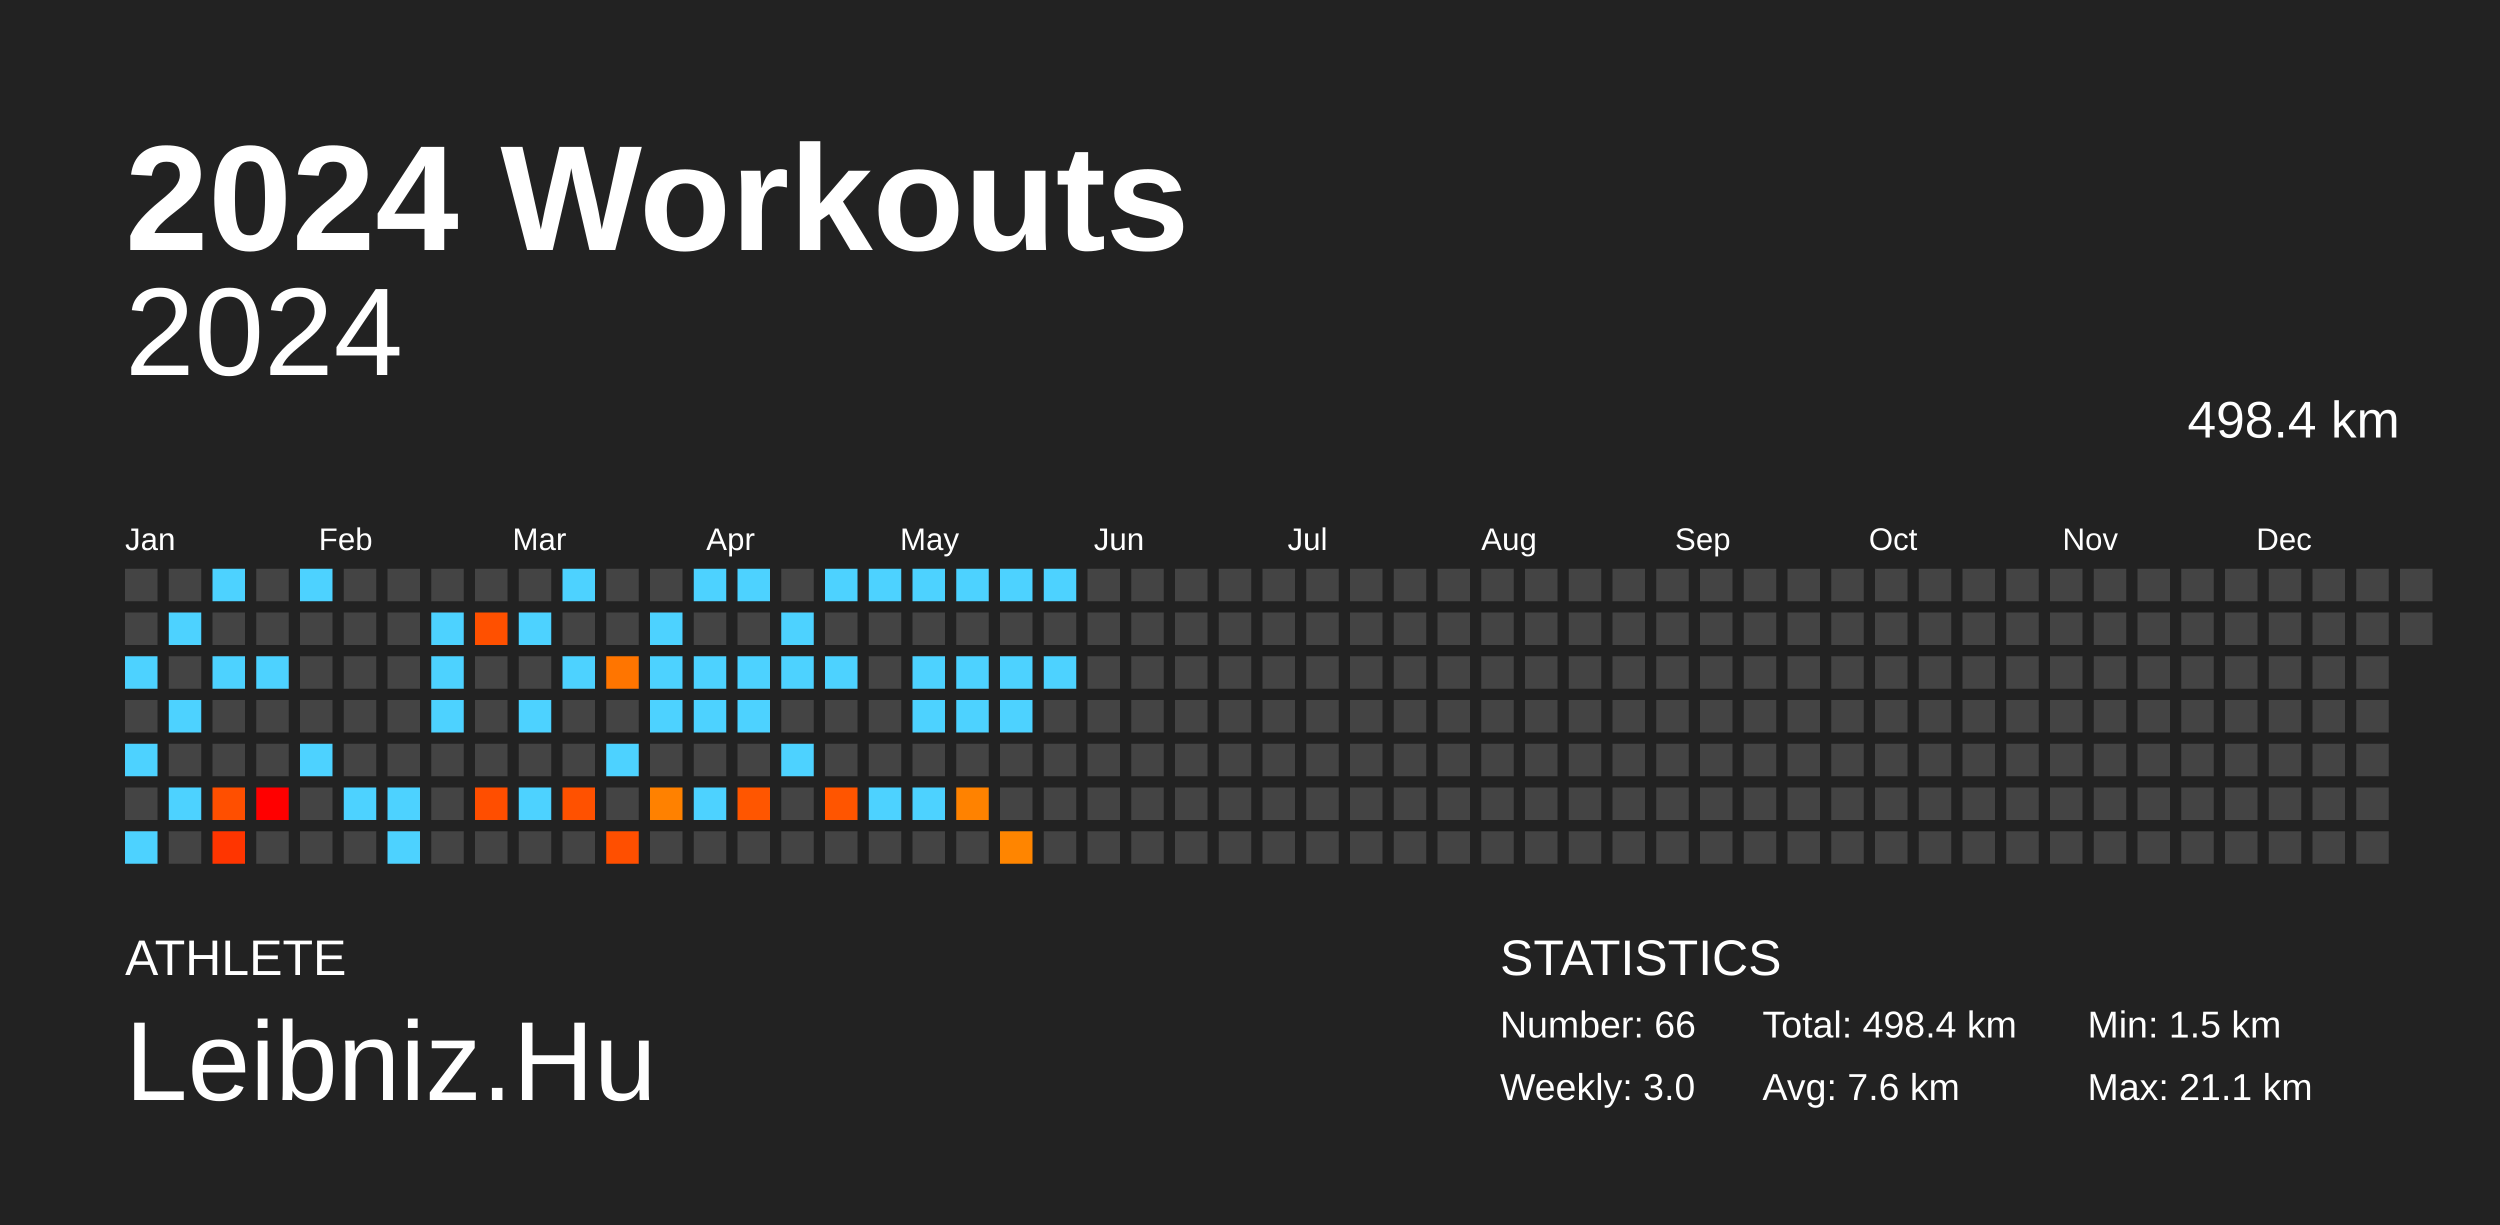
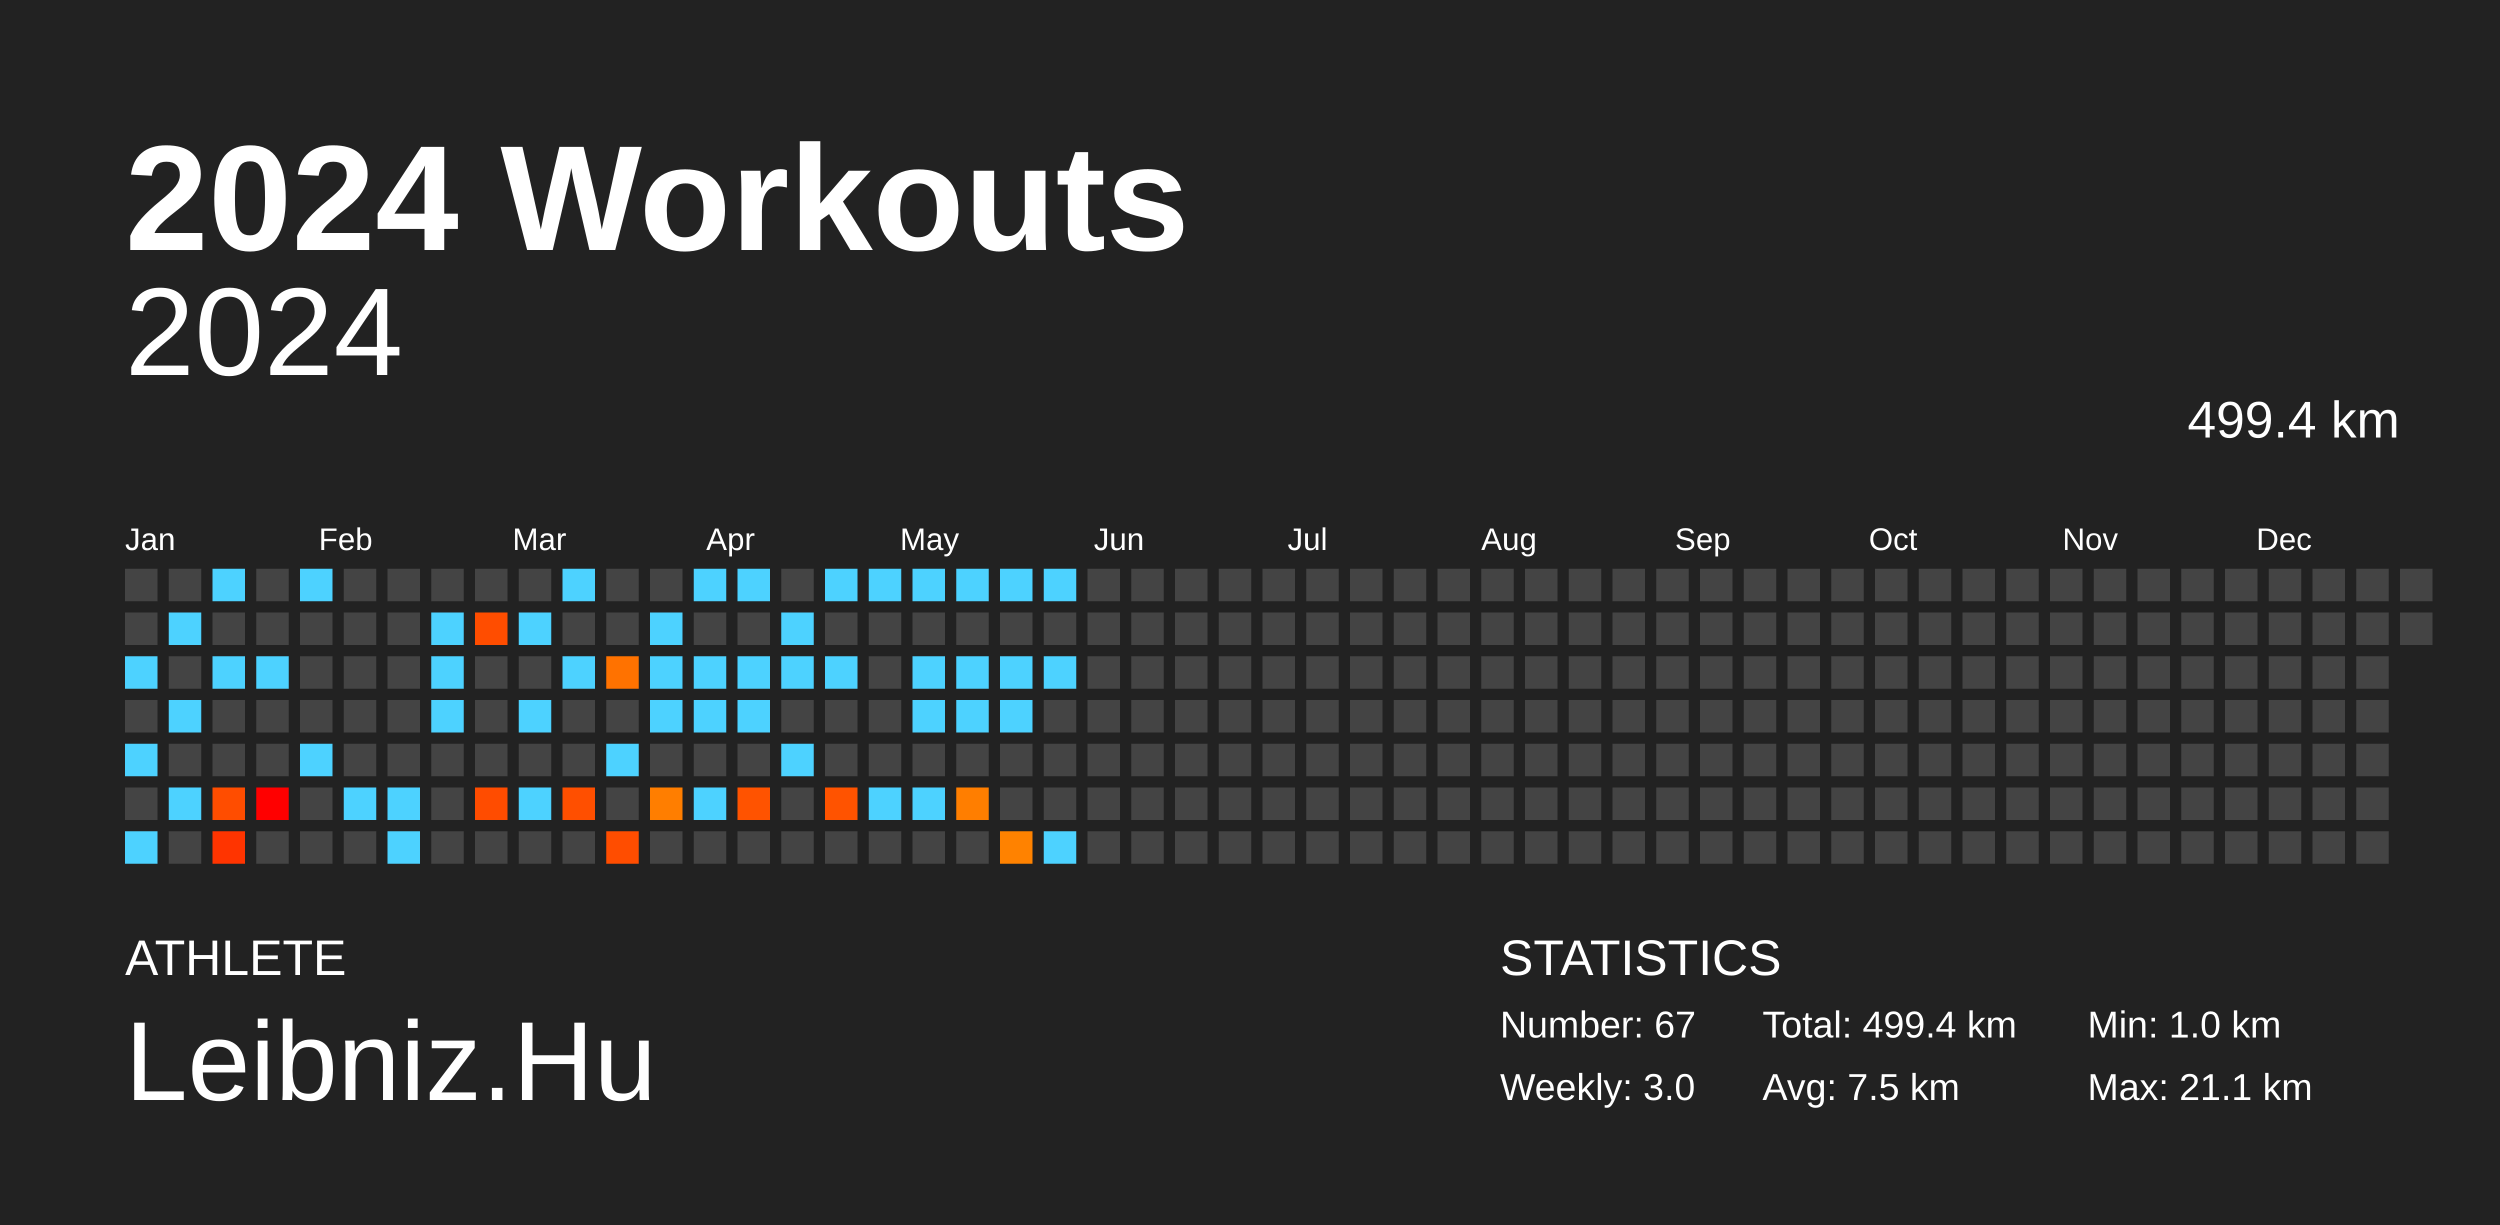
<svg xmlns="http://www.w3.org/2000/svg" baseProfile="full" height="98mm" version="1.1" viewBox="0,0,200,98" width="200mm">
  <defs />
  <rect fill="#222222" height="98" width="200" x="0" y="0" />
  <text fill="#FFFFFF" style="font-size:12px; font-family:Arial; font-weight:bold;" x="10" y="20">2024 Workouts</text>
  <text fill="#FFFFFF" style="font-size:4px; font-family:Arial" x="10" y="78">ATHLETE</text>
  <text fill="#FFFFFF" style="font-size:9px; font-family:Arial" x="10" y="88">Leibniz.Hu</text>
  <text fill="#FFFFFF" style="font-size:4px; font-family:Arial" x="120" y="78">STATISTICS</text>
-   <text fill="#FFFFFF" style="font-size:3px; font-family:Arial" x="120" y="83">Number: 66</text>
+   <text fill="#FFFFFF" style="font-size:3px; font-family:Arial" x="120" y="83">Number: 67</text>
  <text fill="#FFFFFF" style="font-size:3px; font-family:Arial" x="120" y="88">Weekly: 3.0</text>
-   <text fill="#FFFFFF" style="font-size:3px; font-family:Arial" x="141" y="83">Total: 498.4 km</text>
-   <text fill="#FFFFFF" style="font-size:3px; font-family:Arial" x="141" y="88">Avg: 7.6 km</text>
-   <text fill="#FFFFFF" style="font-size:3px; font-family:Arial" x="167" y="83">Min: 1.5 km</text>
+   <text fill="#FFFFFF" style="font-size:3px; font-family:Arial" x="141" y="83">Total: 499.4 km</text>
+   <text fill="#FFFFFF" style="font-size:3px; font-family:Arial" x="141" y="88">Avg: 7.5 km</text>
+   <text fill="#FFFFFF" style="font-size:3px; font-family:Arial" x="167" y="83">Min: 1.0 km</text>
  <text fill="#FFFFFF" style="font-size:3px; font-family:Arial" x="167" y="88">Max: 21.1 km</text>
  <text alignment-baseline="hanging" fill="#FFFFFF" style="font-size:10.0px; font-family:Arial;" x="10" y="30">2024</text>
-   <text alignment-baseline="hanging" fill="#FFFFFF" style="font-size:4.125px; font-family:Arial;" x="175" y="35">498.4 km</text>
+   <text alignment-baseline="hanging" fill="#FFFFFF" style="font-size:4.125px; font-family:Arial;" x="175" y="35">499.4 km</text>
  <text fill="#FFFFFF" style="font-size:2.5px; font-family:Arial" x="10.0" y="44">Jan</text>
  <text fill="#FFFFFF" style="font-size:2.5px; font-family:Arial" x="25.5" y="44">Feb</text>
  <text fill="#FFFFFF" style="font-size:2.5px; font-family:Arial" x="41.0" y="44">Mar</text>
  <text fill="#FFFFFF" style="font-size:2.5px; font-family:Arial" x="56.5" y="44">Apr</text>
  <text fill="#FFFFFF" style="font-size:2.5px; font-family:Arial" x="72.0" y="44">May</text>
  <text fill="#FFFFFF" style="font-size:2.5px; font-family:Arial" x="87.5" y="44">Jun</text>
  <text fill="#FFFFFF" style="font-size:2.5px; font-family:Arial" x="103.0" y="44">Jul</text>
  <text fill="#FFFFFF" style="font-size:2.5px; font-family:Arial" x="118.5" y="44">Aug</text>
  <text fill="#FFFFFF" style="font-size:2.5px; font-family:Arial" x="134.0" y="44">Sep</text>
  <text fill="#FFFFFF" style="font-size:2.5px; font-family:Arial" x="149.5" y="44">Oct</text>
  <text fill="#FFFFFF" style="font-size:2.5px; font-family:Arial" x="165.0" y="44">Nov</text>
  <text fill="#FFFFFF" style="font-size:2.5px; font-family:Arial" x="180.5" y="44">Dec</text>
  <rect fill="#444444" height="2.6" width="2.6" x="10.0" y="45.5" />
  <rect fill="#444444" height="2.6" width="2.6" x="10.0" y="49.0" />
  <rect fill="#4dd2ff" height="2.6" width="2.6" x="10.0" y="52.5" />
  <rect fill="#444444" height="2.6" width="2.6" x="10.0" y="56.0" />
  <rect fill="#4dd2ff" height="2.6" width="2.6" x="10.0" y="59.5" />
  <rect fill="#444444" height="2.6" width="2.6" x="10.0" y="63.0" />
  <rect fill="#4dd2ff" height="2.6" width="2.6" x="10.0" y="66.5" />
  <rect fill="#444444" height="2.6" width="2.6" x="13.5" y="45.5" />
  <rect fill="#4dd2ff" height="2.6" width="2.6" x="13.5" y="49.0" />
  <rect fill="#444444" height="2.6" width="2.6" x="13.5" y="52.5" />
  <rect fill="#4dd2ff" height="2.6" width="2.6" x="13.5" y="56.0" />
  <rect fill="#444444" height="2.6" width="2.6" x="13.5" y="59.5" />
  <rect fill="#4dd2ff" height="2.6" width="2.6" x="13.5" y="63.0" />
  <rect fill="#444444" height="2.6" width="2.6" x="13.5" y="66.5" />
  <rect fill="#4dd2ff" height="2.6" width="2.6" x="17.0" y="45.5" />
  <rect fill="#444444" height="2.6" width="2.6" x="17.0" y="49.0" />
  <rect fill="#4dd2ff" height="2.6" width="2.6" x="17.0" y="52.5" />
  <rect fill="#444444" height="2.6" width="2.6" x="17.0" y="56.0" />
  <rect fill="#444444" height="2.6" width="2.6" x="17.0" y="59.5" />
-   <rect fill="#ff4f00" height="2.6" width="2.6" x="17.0" y="63.0" />
-   <rect fill="#ff3500" height="2.6" width="2.6" x="17.0" y="66.5" />
+   <rect fill="#ff4d00" height="2.6" width="2.6" x="17.0" y="63.0" />
+   <rect fill="#ff3400" height="2.6" width="2.6" x="17.0" y="66.5" />
  <rect fill="#444444" height="2.6" width="2.6" x="20.5" y="45.5" />
  <rect fill="#444444" height="2.6" width="2.6" x="20.5" y="49.0" />
  <rect fill="#4dd2ff" height="2.6" width="2.6" x="20.5" y="52.5" />
  <rect fill="#444444" height="2.6" width="2.6" x="20.5" y="56.0" />
  <rect fill="#444444" height="2.6" width="2.6" x="20.5" y="59.5" />
  <rect fill="red" height="2.6" width="2.6" x="20.5" y="63.0" />
  <rect fill="#444444" height="2.6" width="2.6" x="20.5" y="66.5" />
  <rect fill="#4dd2ff" height="2.6" width="2.6" x="24.0" y="45.5" />
  <rect fill="#444444" height="2.6" width="2.6" x="24.0" y="49.0" />
  <rect fill="#444444" height="2.6" width="2.6" x="24.0" y="52.5" />
  <rect fill="#444444" height="2.6" width="2.6" x="24.0" y="56.0" />
  <rect fill="#4dd2ff" height="2.6" width="2.6" x="24.0" y="59.5" />
  <rect fill="#444444" height="2.6" width="2.6" x="24.0" y="63.0" />
  <rect fill="#444444" height="2.6" width="2.6" x="24.0" y="66.5" />
  <rect fill="#444444" height="2.6" width="2.6" x="27.5" y="45.5" />
  <rect fill="#444444" height="2.6" width="2.6" x="27.5" y="49.0" />
  <rect fill="#444444" height="2.6" width="2.6" x="27.5" y="52.5" />
  <rect fill="#444444" height="2.6" width="2.6" x="27.5" y="56.0" />
  <rect fill="#444444" height="2.6" width="2.6" x="27.5" y="59.5" />
  <rect fill="#4dd2ff" height="2.6" width="2.6" x="27.5" y="63.0" />
  <rect fill="#444444" height="2.6" width="2.6" x="27.5" y="66.5" />
  <rect fill="#444444" height="2.6" width="2.6" x="31.0" y="45.5" />
  <rect fill="#444444" height="2.6" width="2.6" x="31.0" y="49.0" />
  <rect fill="#444444" height="2.6" width="2.6" x="31.0" y="52.5" />
  <rect fill="#444444" height="2.6" width="2.6" x="31.0" y="56.0" />
  <rect fill="#444444" height="2.6" width="2.6" x="31.0" y="59.5" />
  <rect fill="#4dd2ff" height="2.6" width="2.6" x="31.0" y="63.0" />
  <rect fill="#4dd2ff" height="2.6" width="2.6" x="31.0" y="66.5" />
  <rect fill="#444444" height="2.6" width="2.6" x="34.5" y="45.5" />
  <rect fill="#4dd2ff" height="2.6" width="2.6" x="34.5" y="49.0" />
  <rect fill="#4dd2ff" height="2.6" width="2.6" x="34.5" y="52.5" />
  <rect fill="#4dd2ff" height="2.6" width="2.6" x="34.5" y="56.0" />
  <rect fill="#444444" height="2.6" width="2.6" x="34.5" y="59.5" />
  <rect fill="#444444" height="2.6" width="2.6" x="34.5" y="63.0" />
  <rect fill="#444444" height="2.6" width="2.6" x="34.5" y="66.5" />
  <rect fill="#444444" height="2.6" width="2.6" x="38.0" y="45.5" />
-   <rect fill="#ff5000" height="2.6" width="2.6" x="38.0" y="49.0" />
+   <rect fill="#ff4d00" height="2.6" width="2.6" x="38.0" y="49.0" />
  <rect fill="#444444" height="2.6" width="2.6" x="38.0" y="52.5" />
  <rect fill="#444444" height="2.6" width="2.6" x="38.0" y="56.0" />
  <rect fill="#444444" height="2.6" width="2.6" x="38.0" y="59.5" />
-   <rect fill="#ff4e00" height="2.6" width="2.6" x="38.0" y="63.0" />
+   <rect fill="#ff4c00" height="2.6" width="2.6" x="38.0" y="63.0" />
  <rect fill="#444444" height="2.6" width="2.6" x="38.0" y="66.5" />
  <rect fill="#444444" height="2.6" width="2.6" x="41.5" y="45.5" />
  <rect fill="#4dd2ff" height="2.6" width="2.6" x="41.5" y="49.0" />
  <rect fill="#444444" height="2.6" width="2.6" x="41.5" y="52.5" />
  <rect fill="#4dd2ff" height="2.6" width="2.6" x="41.5" y="56.0" />
  <rect fill="#444444" height="2.6" width="2.6" x="41.5" y="59.5" />
  <rect fill="#4dd2ff" height="2.6" width="2.6" x="41.5" y="63.0" />
  <rect fill="#444444" height="2.6" width="2.6" x="41.5" y="66.5" />
  <rect fill="#4dd2ff" height="2.6" width="2.6" x="45.0" y="45.5" />
  <rect fill="#444444" height="2.6" width="2.6" x="45.0" y="49.0" />
  <rect fill="#4dd2ff" height="2.6" width="2.6" x="45.0" y="52.5" />
  <rect fill="#444444" height="2.6" width="2.6" x="45.0" y="56.0" />
  <rect fill="#444444" height="2.6" width="2.6" x="45.0" y="59.5" />
-   <rect fill="#ff5100" height="2.6" width="2.6" x="45.0" y="63.0" />
+   <rect fill="#ff4f00" height="2.6" width="2.6" x="45.0" y="63.0" />
  <rect fill="#444444" height="2.6" width="2.6" x="45.0" y="66.5" />
  <rect fill="#444444" height="2.6" width="2.6" x="48.5" y="45.5" />
  <rect fill="#444444" height="2.6" width="2.6" x="48.5" y="49.0" />
-   <rect fill="#ff7500" height="2.6" width="2.6" x="48.5" y="52.5" />
+   <rect fill="#ff7200" height="2.6" width="2.6" x="48.5" y="52.5" />
  <rect fill="#444444" height="2.6" width="2.6" x="48.5" y="56.0" />
  <rect fill="#4dd2ff" height="2.6" width="2.6" x="48.5" y="59.5" />
  <rect fill="#444444" height="2.6" width="2.6" x="48.5" y="63.0" />
-   <rect fill="#ff4f00" height="2.6" width="2.6" x="48.5" y="66.5" />
+   <rect fill="#ff4d00" height="2.6" width="2.6" x="48.5" y="66.5" />
  <rect fill="#444444" height="2.6" width="2.6" x="52.0" y="45.5" />
  <rect fill="#4dd2ff" height="2.6" width="2.6" x="52.0" y="49.0" />
  <rect fill="#4dd2ff" height="2.6" width="2.6" x="52.0" y="52.5" />
  <rect fill="#4dd2ff" height="2.6" width="2.6" x="52.0" y="56.0" />
  <rect fill="#444444" height="2.6" width="2.6" x="52.0" y="59.5" />
-   <rect fill="#ff8100" height="2.6" width="2.6" x="52.0" y="63.0" />
+   <rect fill="#ff7e00" height="2.6" width="2.6" x="52.0" y="63.0" />
  <rect fill="#444444" height="2.6" width="2.6" x="52.0" y="66.5" />
  <rect fill="#4dd2ff" height="2.6" width="2.6" x="55.5" y="45.5" />
  <rect fill="#444444" height="2.6" width="2.6" x="55.5" y="49.0" />
  <rect fill="#4dd2ff" height="2.6" width="2.6" x="55.5" y="52.5" />
  <rect fill="#4dd2ff" height="2.6" width="2.6" x="55.5" y="56.0" />
  <rect fill="#444444" height="2.6" width="2.6" x="55.5" y="59.5" />
  <rect fill="#4dd2ff" height="2.6" width="2.6" x="55.5" y="63.0" />
  <rect fill="#444444" height="2.6" width="2.6" x="55.5" y="66.5" />
  <rect fill="#4dd2ff" height="2.6" width="2.6" x="59.0" y="45.5" />
  <rect fill="#444444" height="2.6" width="2.6" x="59.0" y="49.0" />
  <rect fill="#4dd2ff" height="2.6" width="2.6" x="59.0" y="52.5" />
  <rect fill="#4dd2ff" height="2.6" width="2.6" x="59.0" y="56.0" />
  <rect fill="#444444" height="2.6" width="2.6" x="59.0" y="59.5" />
-   <rect fill="#ff5600" height="2.6" width="2.6" x="59.0" y="63.0" />
+   <rect fill="#ff5300" height="2.6" width="2.6" x="59.0" y="63.0" />
  <rect fill="#444444" height="2.6" width="2.6" x="59.0" y="66.5" />
  <rect fill="#444444" height="2.6" width="2.6" x="62.5" y="45.5" />
  <rect fill="#4dd2ff" height="2.6" width="2.6" x="62.5" y="49.0" />
  <rect fill="#4dd2ff" height="2.6" width="2.6" x="62.5" y="52.5" />
  <rect fill="#444444" height="2.6" width="2.6" x="62.5" y="56.0" />
  <rect fill="#4dd2ff" height="2.6" width="2.6" x="62.5" y="59.5" />
  <rect fill="#444444" height="2.6" width="2.6" x="62.5" y="63.0" />
  <rect fill="#444444" height="2.6" width="2.6" x="62.5" y="66.5" />
  <rect fill="#4dd2ff" height="2.6" width="2.6" x="66.0" y="45.5" />
  <rect fill="#444444" height="2.6" width="2.6" x="66.0" y="49.0" />
  <rect fill="#4dd2ff" height="2.6" width="2.6" x="66.0" y="52.5" />
  <rect fill="#444444" height="2.6" width="2.6" x="66.0" y="56.0" />
  <rect fill="#444444" height="2.6" width="2.6" x="66.0" y="59.5" />
-   <rect fill="#ff5500" height="2.6" width="2.6" x="66.0" y="63.0" />
+   <rect fill="#ff5300" height="2.6" width="2.6" x="66.0" y="63.0" />
  <rect fill="#444444" height="2.6" width="2.6" x="66.0" y="66.5" />
  <rect fill="#4dd2ff" height="2.6" width="2.6" x="69.5" y="45.5" />
  <rect fill="#444444" height="2.6" width="2.6" x="69.5" y="49.0" />
  <rect fill="#444444" height="2.6" width="2.6" x="69.5" y="52.5" />
  <rect fill="#444444" height="2.6" width="2.6" x="69.5" y="56.0" />
  <rect fill="#444444" height="2.6" width="2.6" x="69.5" y="59.5" />
  <rect fill="#4dd2ff" height="2.6" width="2.6" x="69.5" y="63.0" />
  <rect fill="#444444" height="2.6" width="2.6" x="69.5" y="66.5" />
  <rect fill="#4dd2ff" height="2.6" width="2.6" x="73.0" y="45.5" />
  <rect fill="#444444" height="2.6" width="2.6" x="73.0" y="49.0" />
  <rect fill="#4dd2ff" height="2.6" width="2.6" x="73.0" y="52.5" />
  <rect fill="#4dd2ff" height="2.6" width="2.6" x="73.0" y="56.0" />
  <rect fill="#444444" height="2.6" width="2.6" x="73.0" y="59.5" />
  <rect fill="#4dd2ff" height="2.6" width="2.6" x="73.0" y="63.0" />
  <rect fill="#444444" height="2.6" width="2.6" x="73.0" y="66.5" />
  <rect fill="#4dd2ff" height="2.6" width="2.6" x="76.5" y="45.5" />
  <rect fill="#444444" height="2.6" width="2.6" x="76.5" y="49.0" />
  <rect fill="#4dd2ff" height="2.6" width="2.6" x="76.5" y="52.5" />
  <rect fill="#4dd2ff" height="2.6" width="2.6" x="76.5" y="56.0" />
  <rect fill="#444444" height="2.6" width="2.6" x="76.5" y="59.5" />
-   <rect fill="#ff8200" height="2.6" width="2.6" x="76.5" y="63.0" />
+   <rect fill="#ff7e00" height="2.6" width="2.6" x="76.5" y="63.0" />
  <rect fill="#444444" height="2.6" width="2.6" x="76.5" y="66.5" />
  <rect fill="#4dd2ff" height="2.6" width="2.6" x="80.0" y="45.5" />
  <rect fill="#444444" height="2.6" width="2.6" x="80.0" y="49.0" />
  <rect fill="#4dd2ff" height="2.6" width="2.6" x="80.0" y="52.5" />
  <rect fill="#4dd2ff" height="2.6" width="2.6" x="80.0" y="56.0" />
  <rect fill="#444444" height="2.6" width="2.6" x="80.0" y="59.5" />
  <rect fill="#444444" height="2.6" width="2.6" x="80.0" y="63.0" />
-   <rect fill="#ff8500" height="2.6" width="2.6" x="80.0" y="66.5" />
+   <rect fill="#ff8200" height="2.6" width="2.6" x="80.0" y="66.5" />
  <rect fill="#4dd2ff" height="2.6" width="2.6" x="83.5" y="45.5" />
  <rect fill="#444444" height="2.6" width="2.6" x="83.5" y="49.0" />
  <rect fill="#4dd2ff" height="2.6" width="2.6" x="83.5" y="52.5" />
  <rect fill="#444444" height="2.6" width="2.6" x="83.5" y="56.0" />
  <rect fill="#444444" height="2.6" width="2.6" x="83.5" y="59.5" />
  <rect fill="#444444" height="2.6" width="2.6" x="83.5" y="63.0" />
-   <rect fill="#444444" height="2.6" width="2.6" x="83.5" y="66.5" />
+   <rect fill="#4dd2ff" height="2.6" width="2.6" x="83.5" y="66.5" />
  <rect fill="#444444" height="2.6" width="2.6" x="87.0" y="45.5" />
  <rect fill="#444444" height="2.6" width="2.6" x="87.0" y="49.0" />
  <rect fill="#444444" height="2.6" width="2.6" x="87.0" y="52.5" />
  <rect fill="#444444" height="2.6" width="2.6" x="87.0" y="56.0" />
  <rect fill="#444444" height="2.6" width="2.6" x="87.0" y="59.5" />
  <rect fill="#444444" height="2.6" width="2.6" x="87.0" y="63.0" />
  <rect fill="#444444" height="2.6" width="2.6" x="87.0" y="66.5" />
  <rect fill="#444444" height="2.6" width="2.6" x="90.5" y="45.5" />
  <rect fill="#444444" height="2.6" width="2.6" x="90.5" y="49.0" />
  <rect fill="#444444" height="2.6" width="2.6" x="90.5" y="52.5" />
  <rect fill="#444444" height="2.6" width="2.6" x="90.5" y="56.0" />
  <rect fill="#444444" height="2.6" width="2.6" x="90.5" y="59.5" />
  <rect fill="#444444" height="2.6" width="2.6" x="90.5" y="63.0" />
  <rect fill="#444444" height="2.6" width="2.6" x="90.5" y="66.5" />
  <rect fill="#444444" height="2.6" width="2.6" x="94.0" y="45.5" />
  <rect fill="#444444" height="2.6" width="2.6" x="94.0" y="49.0" />
  <rect fill="#444444" height="2.6" width="2.6" x="94.0" y="52.5" />
  <rect fill="#444444" height="2.6" width="2.6" x="94.0" y="56.0" />
  <rect fill="#444444" height="2.6" width="2.6" x="94.0" y="59.5" />
  <rect fill="#444444" height="2.6" width="2.6" x="94.0" y="63.0" />
  <rect fill="#444444" height="2.6" width="2.6" x="94.0" y="66.5" />
  <rect fill="#444444" height="2.6" width="2.6" x="97.5" y="45.5" />
  <rect fill="#444444" height="2.6" width="2.6" x="97.5" y="49.0" />
  <rect fill="#444444" height="2.6" width="2.6" x="97.5" y="52.5" />
  <rect fill="#444444" height="2.6" width="2.6" x="97.5" y="56.0" />
  <rect fill="#444444" height="2.6" width="2.6" x="97.5" y="59.5" />
  <rect fill="#444444" height="2.6" width="2.6" x="97.5" y="63.0" />
  <rect fill="#444444" height="2.6" width="2.6" x="97.5" y="66.5" />
  <rect fill="#444444" height="2.6" width="2.6" x="101.0" y="45.5" />
  <rect fill="#444444" height="2.6" width="2.6" x="101.0" y="49.0" />
  <rect fill="#444444" height="2.6" width="2.6" x="101.0" y="52.5" />
  <rect fill="#444444" height="2.6" width="2.6" x="101.0" y="56.0" />
  <rect fill="#444444" height="2.6" width="2.6" x="101.0" y="59.5" />
  <rect fill="#444444" height="2.6" width="2.6" x="101.0" y="63.0" />
  <rect fill="#444444" height="2.6" width="2.6" x="101.0" y="66.5" />
  <rect fill="#444444" height="2.6" width="2.6" x="104.5" y="45.5" />
  <rect fill="#444444" height="2.6" width="2.6" x="104.5" y="49.0" />
  <rect fill="#444444" height="2.6" width="2.6" x="104.5" y="52.5" />
  <rect fill="#444444" height="2.6" width="2.6" x="104.5" y="56.0" />
  <rect fill="#444444" height="2.6" width="2.6" x="104.5" y="59.5" />
  <rect fill="#444444" height="2.6" width="2.6" x="104.5" y="63.0" />
  <rect fill="#444444" height="2.6" width="2.6" x="104.5" y="66.5" />
  <rect fill="#444444" height="2.6" width="2.6" x="108.0" y="45.5" />
  <rect fill="#444444" height="2.6" width="2.6" x="108.0" y="49.0" />
  <rect fill="#444444" height="2.6" width="2.6" x="108.0" y="52.5" />
  <rect fill="#444444" height="2.6" width="2.6" x="108.0" y="56.0" />
  <rect fill="#444444" height="2.6" width="2.6" x="108.0" y="59.5" />
  <rect fill="#444444" height="2.6" width="2.6" x="108.0" y="63.0" />
  <rect fill="#444444" height="2.6" width="2.6" x="108.0" y="66.5" />
  <rect fill="#444444" height="2.6" width="2.6" x="111.5" y="45.5" />
  <rect fill="#444444" height="2.6" width="2.6" x="111.5" y="49.0" />
  <rect fill="#444444" height="2.6" width="2.6" x="111.5" y="52.5" />
  <rect fill="#444444" height="2.6" width="2.6" x="111.5" y="56.0" />
  <rect fill="#444444" height="2.6" width="2.6" x="111.5" y="59.5" />
  <rect fill="#444444" height="2.6" width="2.6" x="111.5" y="63.0" />
  <rect fill="#444444" height="2.6" width="2.6" x="111.5" y="66.5" />
  <rect fill="#444444" height="2.6" width="2.6" x="115.0" y="45.5" />
  <rect fill="#444444" height="2.6" width="2.6" x="115.0" y="49.0" />
  <rect fill="#444444" height="2.6" width="2.6" x="115.0" y="52.5" />
  <rect fill="#444444" height="2.6" width="2.6" x="115.0" y="56.0" />
  <rect fill="#444444" height="2.6" width="2.6" x="115.0" y="59.5" />
  <rect fill="#444444" height="2.6" width="2.6" x="115.0" y="63.0" />
  <rect fill="#444444" height="2.6" width="2.6" x="115.0" y="66.5" />
  <rect fill="#444444" height="2.6" width="2.6" x="118.5" y="45.5" />
  <rect fill="#444444" height="2.6" width="2.6" x="118.5" y="49.0" />
  <rect fill="#444444" height="2.6" width="2.6" x="118.5" y="52.5" />
  <rect fill="#444444" height="2.6" width="2.6" x="118.5" y="56.0" />
  <rect fill="#444444" height="2.6" width="2.6" x="118.5" y="59.5" />
  <rect fill="#444444" height="2.6" width="2.6" x="118.5" y="63.0" />
  <rect fill="#444444" height="2.6" width="2.6" x="118.5" y="66.5" />
  <rect fill="#444444" height="2.6" width="2.6" x="122.0" y="45.5" />
  <rect fill="#444444" height="2.6" width="2.6" x="122.0" y="49.0" />
  <rect fill="#444444" height="2.6" width="2.6" x="122.0" y="52.5" />
  <rect fill="#444444" height="2.6" width="2.6" x="122.0" y="56.0" />
  <rect fill="#444444" height="2.6" width="2.6" x="122.0" y="59.5" />
  <rect fill="#444444" height="2.6" width="2.6" x="122.0" y="63.0" />
  <rect fill="#444444" height="2.6" width="2.6" x="122.0" y="66.5" />
  <rect fill="#444444" height="2.6" width="2.6" x="125.5" y="45.5" />
  <rect fill="#444444" height="2.6" width="2.6" x="125.5" y="49.0" />
  <rect fill="#444444" height="2.6" width="2.6" x="125.5" y="52.5" />
  <rect fill="#444444" height="2.6" width="2.6" x="125.5" y="56.0" />
  <rect fill="#444444" height="2.6" width="2.6" x="125.5" y="59.5" />
  <rect fill="#444444" height="2.6" width="2.6" x="125.5" y="63.0" />
  <rect fill="#444444" height="2.6" width="2.6" x="125.5" y="66.5" />
  <rect fill="#444444" height="2.6" width="2.6" x="129.0" y="45.5" />
  <rect fill="#444444" height="2.6" width="2.6" x="129.0" y="49.0" />
  <rect fill="#444444" height="2.6" width="2.6" x="129.0" y="52.5" />
  <rect fill="#444444" height="2.6" width="2.6" x="129.0" y="56.0" />
  <rect fill="#444444" height="2.6" width="2.6" x="129.0" y="59.5" />
  <rect fill="#444444" height="2.6" width="2.6" x="129.0" y="63.0" />
  <rect fill="#444444" height="2.6" width="2.6" x="129.0" y="66.5" />
  <rect fill="#444444" height="2.6" width="2.6" x="132.5" y="45.5" />
  <rect fill="#444444" height="2.6" width="2.6" x="132.5" y="49.0" />
  <rect fill="#444444" height="2.6" width="2.6" x="132.5" y="52.5" />
  <rect fill="#444444" height="2.6" width="2.6" x="132.5" y="56.0" />
  <rect fill="#444444" height="2.6" width="2.6" x="132.5" y="59.5" />
  <rect fill="#444444" height="2.6" width="2.6" x="132.5" y="63.0" />
  <rect fill="#444444" height="2.6" width="2.6" x="132.5" y="66.5" />
  <rect fill="#444444" height="2.6" width="2.6" x="136.0" y="45.5" />
  <rect fill="#444444" height="2.6" width="2.6" x="136.0" y="49.0" />
  <rect fill="#444444" height="2.6" width="2.6" x="136.0" y="52.5" />
  <rect fill="#444444" height="2.6" width="2.6" x="136.0" y="56.0" />
  <rect fill="#444444" height="2.6" width="2.6" x="136.0" y="59.5" />
  <rect fill="#444444" height="2.6" width="2.6" x="136.0" y="63.0" />
  <rect fill="#444444" height="2.6" width="2.6" x="136.0" y="66.5" />
  <rect fill="#444444" height="2.6" width="2.6" x="139.5" y="45.5" />
  <rect fill="#444444" height="2.6" width="2.6" x="139.5" y="49.0" />
  <rect fill="#444444" height="2.6" width="2.6" x="139.5" y="52.5" />
  <rect fill="#444444" height="2.6" width="2.6" x="139.5" y="56.0" />
  <rect fill="#444444" height="2.6" width="2.6" x="139.5" y="59.5" />
  <rect fill="#444444" height="2.6" width="2.6" x="139.5" y="63.0" />
  <rect fill="#444444" height="2.6" width="2.6" x="139.5" y="66.5" />
  <rect fill="#444444" height="2.6" width="2.6" x="143.0" y="45.5" />
  <rect fill="#444444" height="2.6" width="2.6" x="143.0" y="49.0" />
  <rect fill="#444444" height="2.6" width="2.6" x="143.0" y="52.5" />
  <rect fill="#444444" height="2.6" width="2.6" x="143.0" y="56.0" />
  <rect fill="#444444" height="2.6" width="2.6" x="143.0" y="59.5" />
  <rect fill="#444444" height="2.6" width="2.6" x="143.0" y="63.0" />
  <rect fill="#444444" height="2.6" width="2.6" x="143.0" y="66.5" />
  <rect fill="#444444" height="2.6" width="2.6" x="146.5" y="45.5" />
  <rect fill="#444444" height="2.6" width="2.6" x="146.5" y="49.0" />
  <rect fill="#444444" height="2.6" width="2.6" x="146.5" y="52.5" />
  <rect fill="#444444" height="2.6" width="2.6" x="146.5" y="56.0" />
  <rect fill="#444444" height="2.6" width="2.6" x="146.5" y="59.5" />
  <rect fill="#444444" height="2.6" width="2.6" x="146.5" y="63.0" />
  <rect fill="#444444" height="2.6" width="2.6" x="146.5" y="66.5" />
  <rect fill="#444444" height="2.6" width="2.6" x="150.0" y="45.5" />
  <rect fill="#444444" height="2.6" width="2.6" x="150.0" y="49.0" />
  <rect fill="#444444" height="2.6" width="2.6" x="150.0" y="52.5" />
  <rect fill="#444444" height="2.6" width="2.6" x="150.0" y="56.0" />
  <rect fill="#444444" height="2.6" width="2.6" x="150.0" y="59.5" />
  <rect fill="#444444" height="2.6" width="2.6" x="150.0" y="63.0" />
  <rect fill="#444444" height="2.6" width="2.6" x="150.0" y="66.5" />
  <rect fill="#444444" height="2.6" width="2.6" x="153.5" y="45.5" />
  <rect fill="#444444" height="2.6" width="2.6" x="153.5" y="49.0" />
  <rect fill="#444444" height="2.6" width="2.6" x="153.5" y="52.5" />
  <rect fill="#444444" height="2.6" width="2.6" x="153.5" y="56.0" />
  <rect fill="#444444" height="2.6" width="2.6" x="153.5" y="59.5" />
  <rect fill="#444444" height="2.6" width="2.6" x="153.5" y="63.0" />
  <rect fill="#444444" height="2.6" width="2.6" x="153.5" y="66.5" />
  <rect fill="#444444" height="2.6" width="2.6" x="157.0" y="45.5" />
  <rect fill="#444444" height="2.6" width="2.6" x="157.0" y="49.0" />
  <rect fill="#444444" height="2.6" width="2.6" x="157.0" y="52.5" />
  <rect fill="#444444" height="2.6" width="2.6" x="157.0" y="56.0" />
  <rect fill="#444444" height="2.6" width="2.6" x="157.0" y="59.5" />
  <rect fill="#444444" height="2.6" width="2.6" x="157.0" y="63.0" />
  <rect fill="#444444" height="2.6" width="2.6" x="157.0" y="66.5" />
  <rect fill="#444444" height="2.6" width="2.6" x="160.5" y="45.5" />
  <rect fill="#444444" height="2.6" width="2.6" x="160.5" y="49.0" />
  <rect fill="#444444" height="2.6" width="2.6" x="160.5" y="52.5" />
  <rect fill="#444444" height="2.6" width="2.6" x="160.5" y="56.0" />
  <rect fill="#444444" height="2.6" width="2.6" x="160.5" y="59.5" />
  <rect fill="#444444" height="2.6" width="2.6" x="160.5" y="63.0" />
  <rect fill="#444444" height="2.6" width="2.6" x="160.5" y="66.5" />
  <rect fill="#444444" height="2.6" width="2.6" x="164.0" y="45.5" />
  <rect fill="#444444" height="2.6" width="2.6" x="164.0" y="49.0" />
  <rect fill="#444444" height="2.6" width="2.6" x="164.0" y="52.5" />
  <rect fill="#444444" height="2.6" width="2.6" x="164.0" y="56.0" />
  <rect fill="#444444" height="2.6" width="2.6" x="164.0" y="59.5" />
  <rect fill="#444444" height="2.6" width="2.6" x="164.0" y="63.0" />
  <rect fill="#444444" height="2.6" width="2.6" x="164.0" y="66.5" />
  <rect fill="#444444" height="2.6" width="2.6" x="167.5" y="45.5" />
  <rect fill="#444444" height="2.6" width="2.6" x="167.5" y="49.0" />
  <rect fill="#444444" height="2.6" width="2.6" x="167.5" y="52.5" />
  <rect fill="#444444" height="2.6" width="2.6" x="167.5" y="56.0" />
  <rect fill="#444444" height="2.6" width="2.6" x="167.5" y="59.5" />
  <rect fill="#444444" height="2.6" width="2.6" x="167.5" y="63.0" />
  <rect fill="#444444" height="2.6" width="2.6" x="167.5" y="66.5" />
  <rect fill="#444444" height="2.6" width="2.6" x="171.0" y="45.5" />
  <rect fill="#444444" height="2.6" width="2.6" x="171.0" y="49.0" />
  <rect fill="#444444" height="2.6" width="2.6" x="171.0" y="52.5" />
  <rect fill="#444444" height="2.6" width="2.6" x="171.0" y="56.0" />
  <rect fill="#444444" height="2.6" width="2.6" x="171.0" y="59.5" />
  <rect fill="#444444" height="2.6" width="2.6" x="171.0" y="63.0" />
  <rect fill="#444444" height="2.6" width="2.6" x="171.0" y="66.5" />
  <rect fill="#444444" height="2.6" width="2.6" x="174.5" y="45.5" />
  <rect fill="#444444" height="2.6" width="2.6" x="174.5" y="49.0" />
  <rect fill="#444444" height="2.6" width="2.6" x="174.5" y="52.5" />
  <rect fill="#444444" height="2.6" width="2.6" x="174.5" y="56.0" />
  <rect fill="#444444" height="2.6" width="2.6" x="174.5" y="59.5" />
  <rect fill="#444444" height="2.6" width="2.6" x="174.5" y="63.0" />
  <rect fill="#444444" height="2.6" width="2.6" x="174.5" y="66.5" />
  <rect fill="#444444" height="2.6" width="2.6" x="178.0" y="45.5" />
  <rect fill="#444444" height="2.6" width="2.6" x="178.0" y="49.0" />
  <rect fill="#444444" height="2.6" width="2.6" x="178.0" y="52.5" />
  <rect fill="#444444" height="2.6" width="2.6" x="178.0" y="56.0" />
  <rect fill="#444444" height="2.6" width="2.6" x="178.0" y="59.5" />
  <rect fill="#444444" height="2.6" width="2.6" x="178.0" y="63.0" />
  <rect fill="#444444" height="2.6" width="2.6" x="178.0" y="66.5" />
  <rect fill="#444444" height="2.6" width="2.6" x="181.5" y="45.5" />
  <rect fill="#444444" height="2.6" width="2.6" x="181.5" y="49.0" />
  <rect fill="#444444" height="2.6" width="2.6" x="181.5" y="52.5" />
  <rect fill="#444444" height="2.6" width="2.6" x="181.5" y="56.0" />
  <rect fill="#444444" height="2.6" width="2.6" x="181.5" y="59.5" />
  <rect fill="#444444" height="2.6" width="2.6" x="181.5" y="63.0" />
  <rect fill="#444444" height="2.6" width="2.6" x="181.5" y="66.5" />
  <rect fill="#444444" height="2.6" width="2.6" x="185.0" y="45.5" />
  <rect fill="#444444" height="2.6" width="2.6" x="185.0" y="49.0" />
  <rect fill="#444444" height="2.6" width="2.6" x="185.0" y="52.5" />
  <rect fill="#444444" height="2.6" width="2.6" x="185.0" y="56.0" />
  <rect fill="#444444" height="2.6" width="2.6" x="185.0" y="59.5" />
  <rect fill="#444444" height="2.6" width="2.6" x="185.0" y="63.0" />
  <rect fill="#444444" height="2.6" width="2.6" x="185.0" y="66.5" />
  <rect fill="#444444" height="2.6" width="2.6" x="188.5" y="45.5" />
  <rect fill="#444444" height="2.6" width="2.6" x="188.5" y="49.0" />
  <rect fill="#444444" height="2.6" width="2.6" x="188.5" y="52.5" />
  <rect fill="#444444" height="2.6" width="2.6" x="188.5" y="56.0" />
  <rect fill="#444444" height="2.6" width="2.6" x="188.5" y="59.5" />
  <rect fill="#444444" height="2.6" width="2.6" x="188.5" y="63.0" />
  <rect fill="#444444" height="2.6" width="2.6" x="188.5" y="66.5" />
  <rect fill="#444444" height="2.6" width="2.6" x="192.0" y="45.5" />
  <rect fill="#444444" height="2.6" width="2.6" x="192.0" y="49.0" />
</svg>
